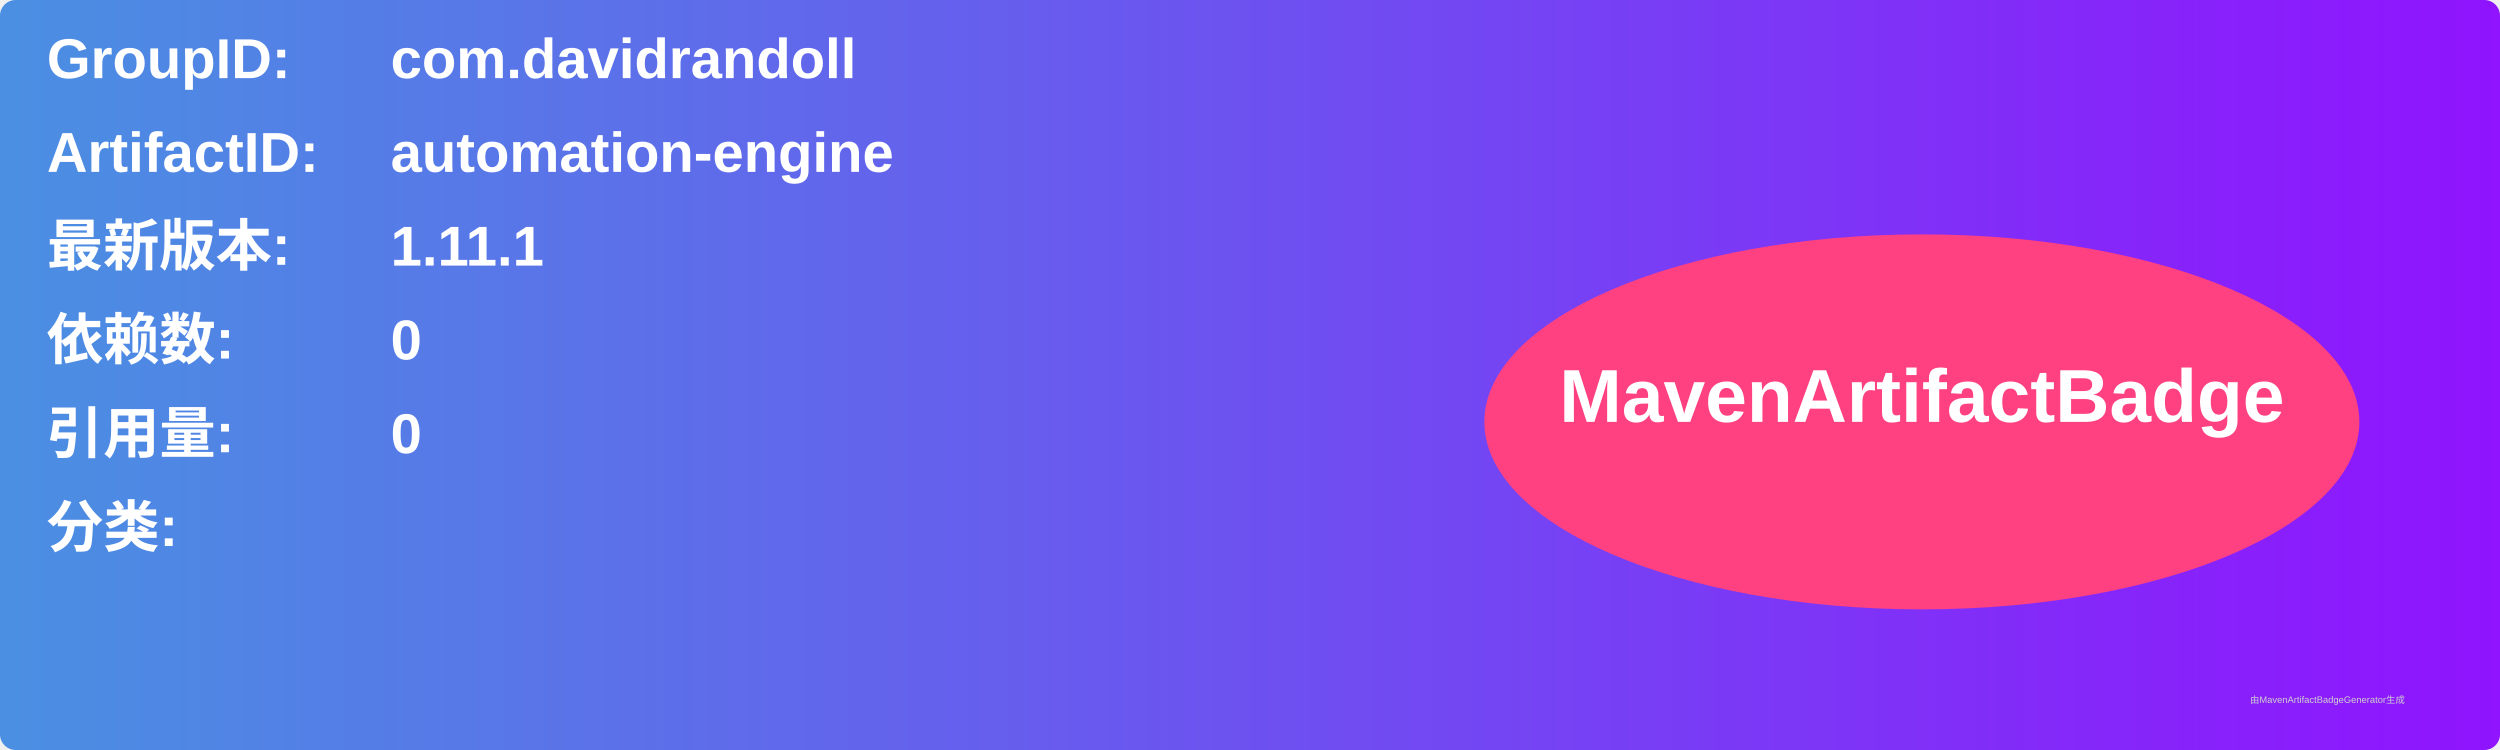
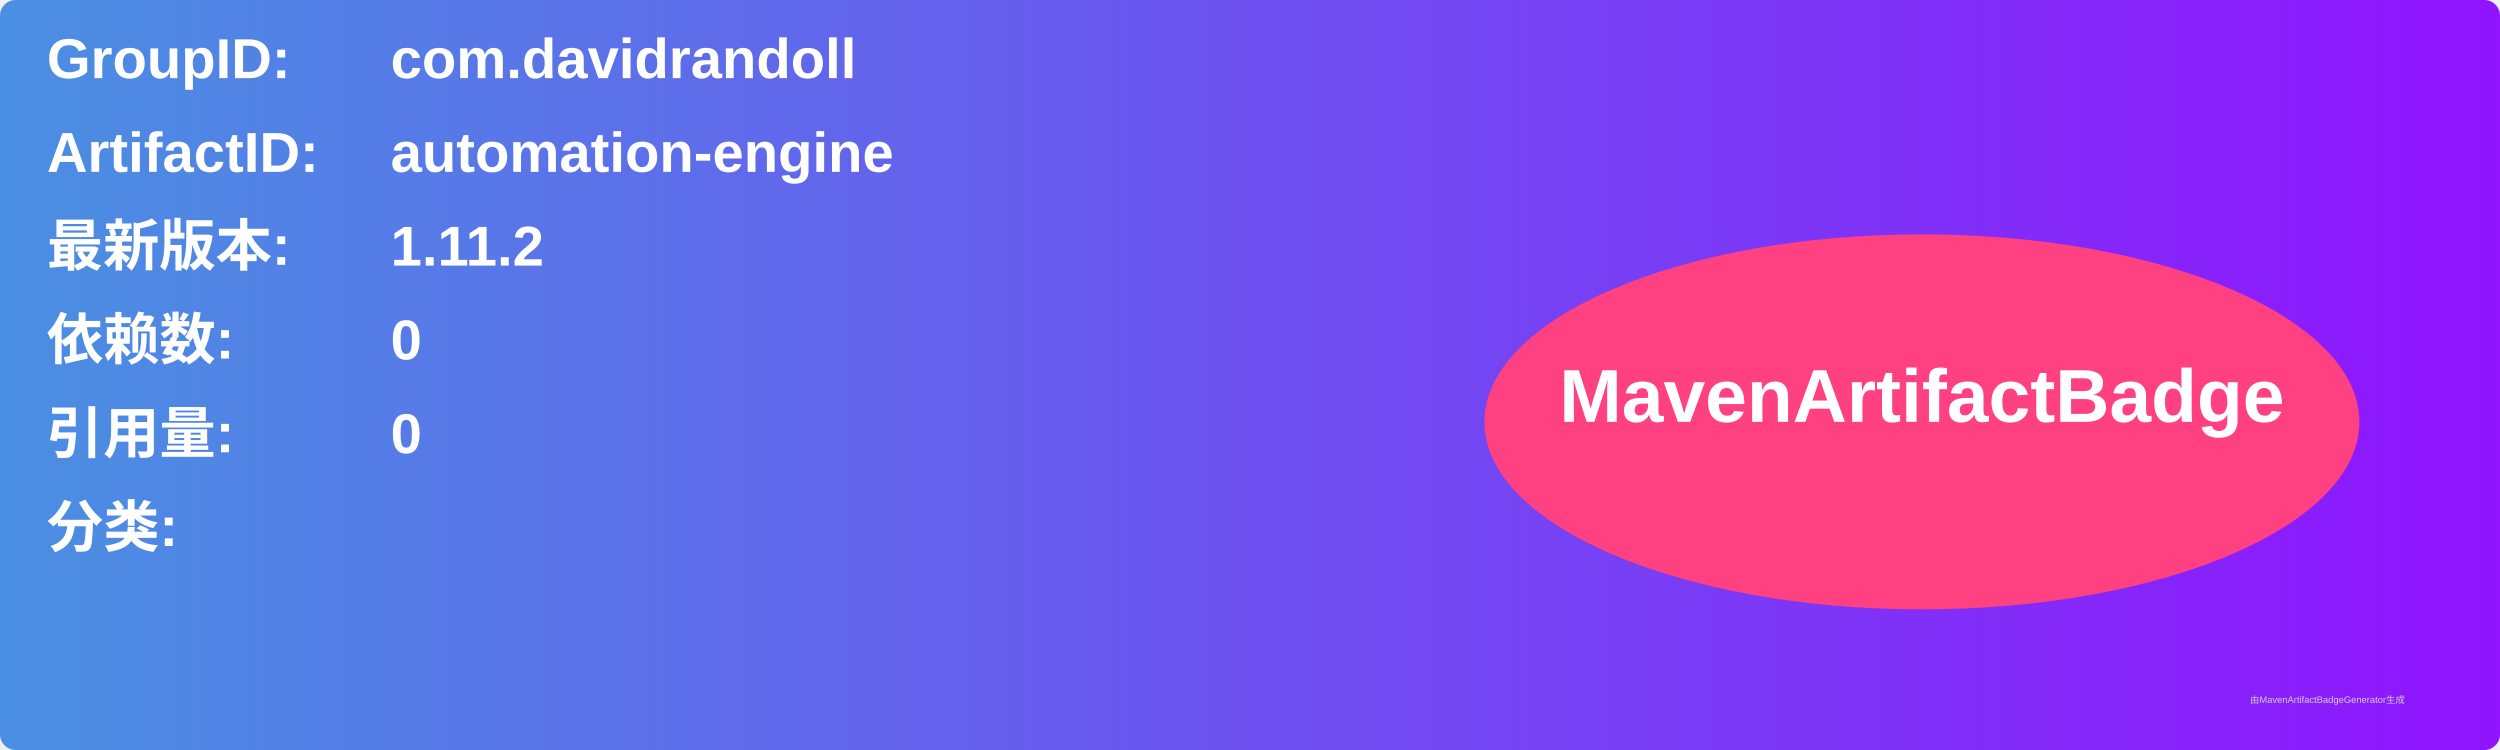
<svg xmlns="http://www.w3.org/2000/svg" width="800" height="240" viewBox="0 0 800 240">
  <linearGradient id="grad" x1="0%" y1="0%" x2="100%" y2="0%">
    <stop offset="0%" stop-color="#4a90e2" />
    <stop offset="100%" stop-color="#9013fe" />
  </linearGradient>
  <rect width="100%" height="100%" rx="5" ry="5" fill="url(#grad)" />
  <g transform="translate(15, 15)">
    <text x="0" y="10" font-family="Arial" font-size="18" fill="white" font-weight="bold" width="260">GroupID:</text>
    <text x="110" y="10" font-family="Arial" font-size="18" fill="white" font-weight="bold" width="460">com.davidrandoll</text>
    <text x="0" y="40" font-family="Arial" font-size="18" fill="white" font-weight="bold" width="260">ArtifactID:</text>
    <text x="110" y="40" font-family="Arial" font-size="18" fill="white" font-weight="bold" width="460">automation-engine</text>
    <text x="0" y="70" font-family="Arial" font-size="18" fill="white" font-weight="bold">最新版本:</text>
    <text x="110" y="70" font-family="Arial" font-size="18" fill="white" font-weight="bold">
-       <tspan font-weight="bold">1.11.1</tspan>
+       <tspan font-weight="bold">1.11.2</tspan>
    </text>
    <text x="0" y="100" font-family="Arial" font-size="18" fill="white" font-weight="bold">依赖数: </text>
    <text x="110" y="100" font-family="Arial" font-size="18" fill="white">
      <tspan font-weight="bold">0</tspan>
    </text>
    <text x="0" y="130" font-family="Arial" font-size="18" fill="white" font-weight="bold">引用量: </text>
    <text x="110" y="130" font-family="Arial" font-size="18" fill="white">
      <tspan font-weight="bold">0</tspan>
    </text>
    <text x="0" y="160" font-family="Arial" font-size="18" fill="white" font-weight="bold">分类:</text>
    <text x="10" y="190" font-family="Arial" font-size="10" fill="white">
      <tspan font-weight="bold" />
    </text>
    <ellipse cx="600" cy="120" rx="140" ry="60" fill="#ff4081" />
    <text x="600" y="120" text-anchor="middle" font-family="Arial" font-size="24" fill="white" font-weight="bold">MavenArtifactBadge</text>
  </g>
  <text x="720" y="225" font-family="Arial" font-size="3" fill="#d0d0d0">由MavenArtifactBadgeGenerator生成</text>
</svg>
